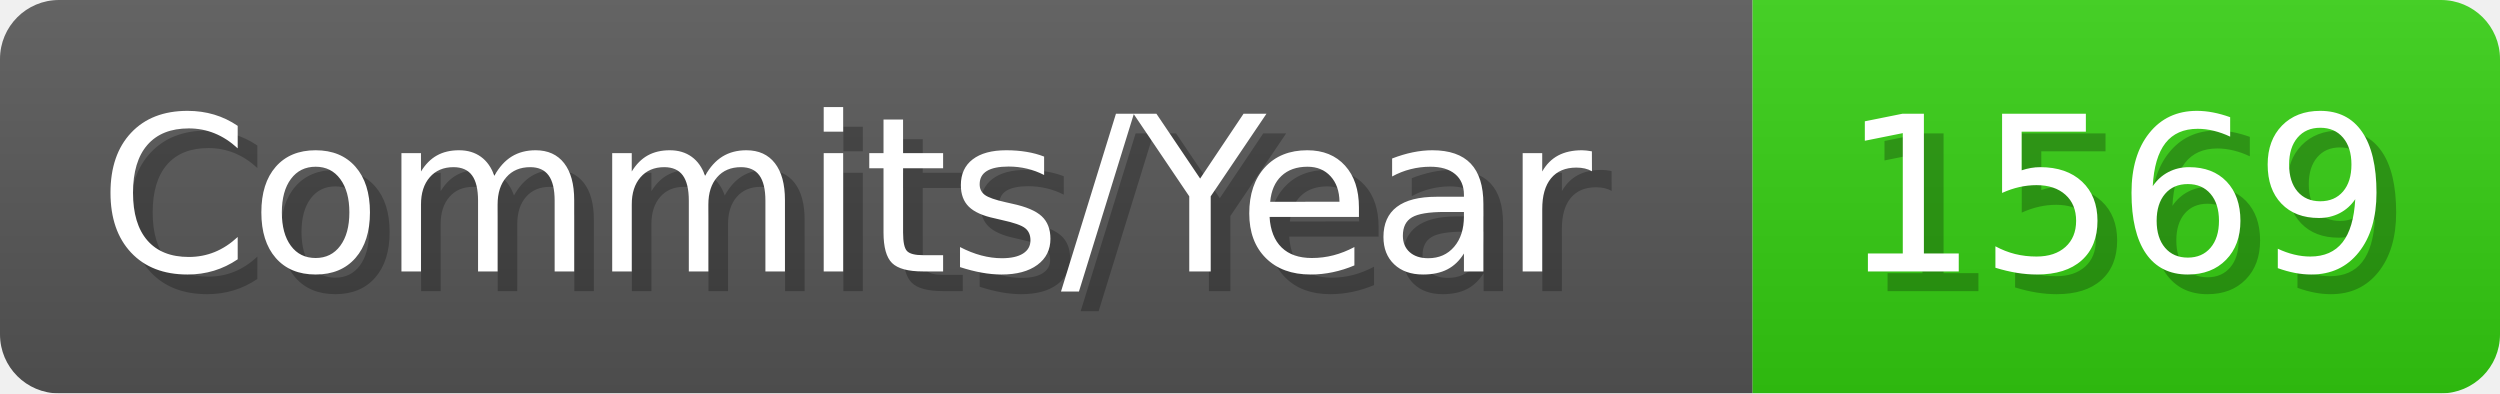
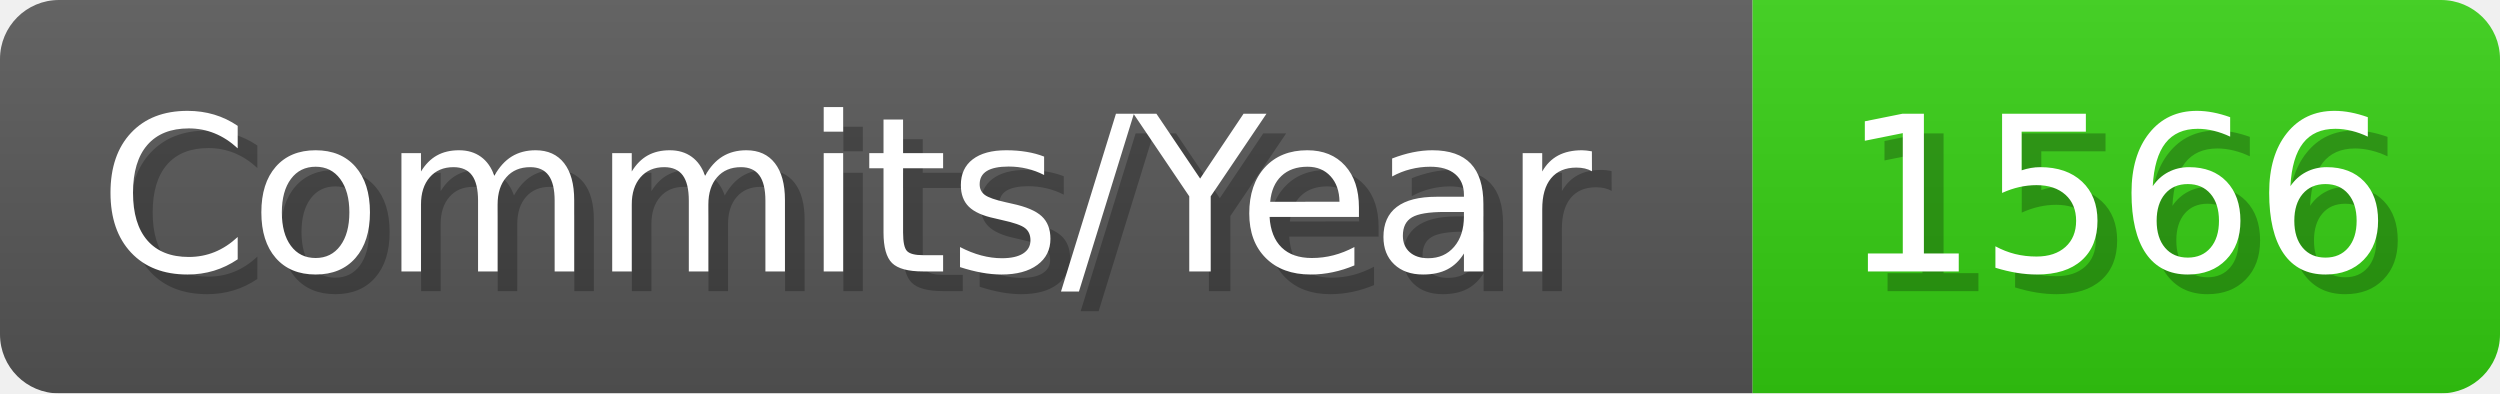
- <svg xmlns="http://www.w3.org/2000/svg" width="127.1" height="20" viewBox="0 0 1271 200" role="img" aria-label="Commits/Year: 1569">
+ <svg xmlns="http://www.w3.org/2000/svg" width="127.1" height="20" viewBox="0 0 1271 200" role="img" aria-label="Commits/Year: 1566">
  <linearGradient id="aUPdi" x2="0" y2="100%">
    <stop offset="0" stop-opacity=".1" stop-color="#EEE" />
    <stop offset="1" stop-opacity=".1" />
  </linearGradient>
  <mask id="WfAiQ">
    <rect width="1271" height="200" rx="30" fill="#FFF" />
  </mask>
  <g mask="url(#WfAiQ)">
    <rect width="891" height="200" fill="#555" />
    <rect width="380" height="200" fill="#3C1" x="891" />
    <rect width="1271" height="200" fill="url(#aUPdi)" />
  </g>
  <g aria-hidden="true" fill="#fff" text-anchor="start" font-family="Verdana,DejaVu Sans,sans-serif" font-size="110">
    <text x="60" y="148" textLength="791" fill="#000" opacity="0.25">Commits/Year</text>
    <text x="50" y="138" textLength="791">Commits/Year</text>
-     <text x="946" y="148" textLength="280" fill="#000" opacity="0.25">1569</text>
-     <text x="936" y="138" textLength="280">1569</text>
+     <text x="946" y="148" textLength="280" fill="#000" opacity="0.25">1566</text>
+     <text x="936" y="138" textLength="280">1566</text>
  </g>
</svg>
